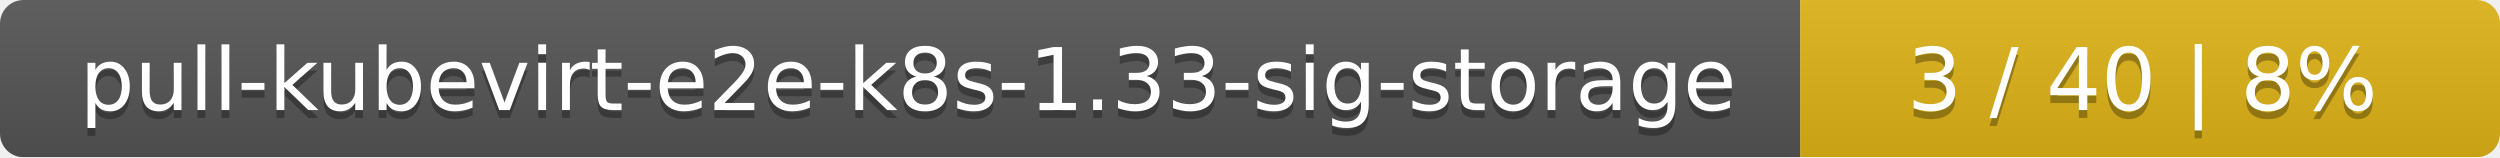
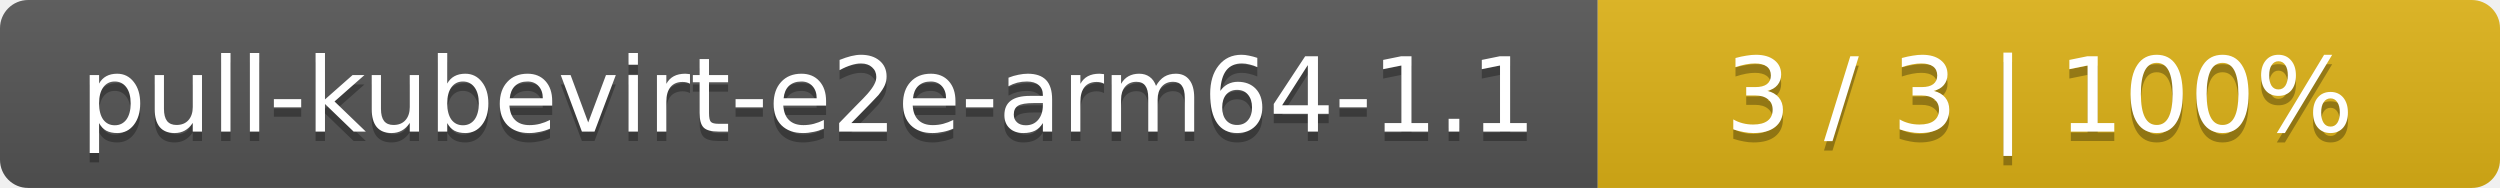
- <svg xmlns="http://www.w3.org/2000/svg" width="318" height="20">
+ <svg xmlns="http://www.w3.org/2000/svg" width="266" height="20">
  <linearGradient id="smooth" x2="0" y2="100%">
    <stop offset="0" stop-color="#bbb" stop-opacity=".1" />
    <stop offset="1" stop-opacity=".1" />
  </linearGradient>
  <mask id="round">
-     <rect width="318" height="20" rx="3" fill="#fff" />
+     <rect width="266" height="20" rx="3" fill="#fff" />
  </mask>
  <g mask="url(#round)">
-     <rect width="229" height="20" fill="#555" />
-     <rect x="229" width="89" height="20" fill="#dfb317" />
-     <rect width="318" height="20" fill="url(#smooth)" />
+     <rect width="170" height="20" fill="#555" />
+     <rect x="170" width="96" height="20" fill="#dfb317" />
+     <rect width="266" height="20" fill="url(#smooth)" />
  </g>
  <g fill="#fff" text-anchor="middle" font-family="DejaVu Sans,Verdana,Geneva,sans-serif" font-size="11">
-     <text x="115.5" y="15" fill="#010101" fill-opacity=".3">pull-kubevirt-e2e-k8s-1.33-sig-storage</text>
-     <text x="115.5" y="14">pull-kubevirt-e2e-k8s-1.33-sig-storage</text>
-     <text x="272.5" y="15" fill="#010101" fill-opacity=".3">3 / 40    |    8%</text>
-     <text x="272.5" y="14">3 / 40    |    8%</text>
+     <text x="86" y="15" fill="#010101" fill-opacity=".3">pull-kubevirt-e2e-arm64-1.1</text>
+     <text x="86" y="14">pull-kubevirt-e2e-arm64-1.1</text>
+     <text x="217" y="15" fill="#010101" fill-opacity=".3">3 / 3    |    100%</text>
+     <text x="217" y="14">3 / 3    |    100%</text>
  </g>
</svg>
